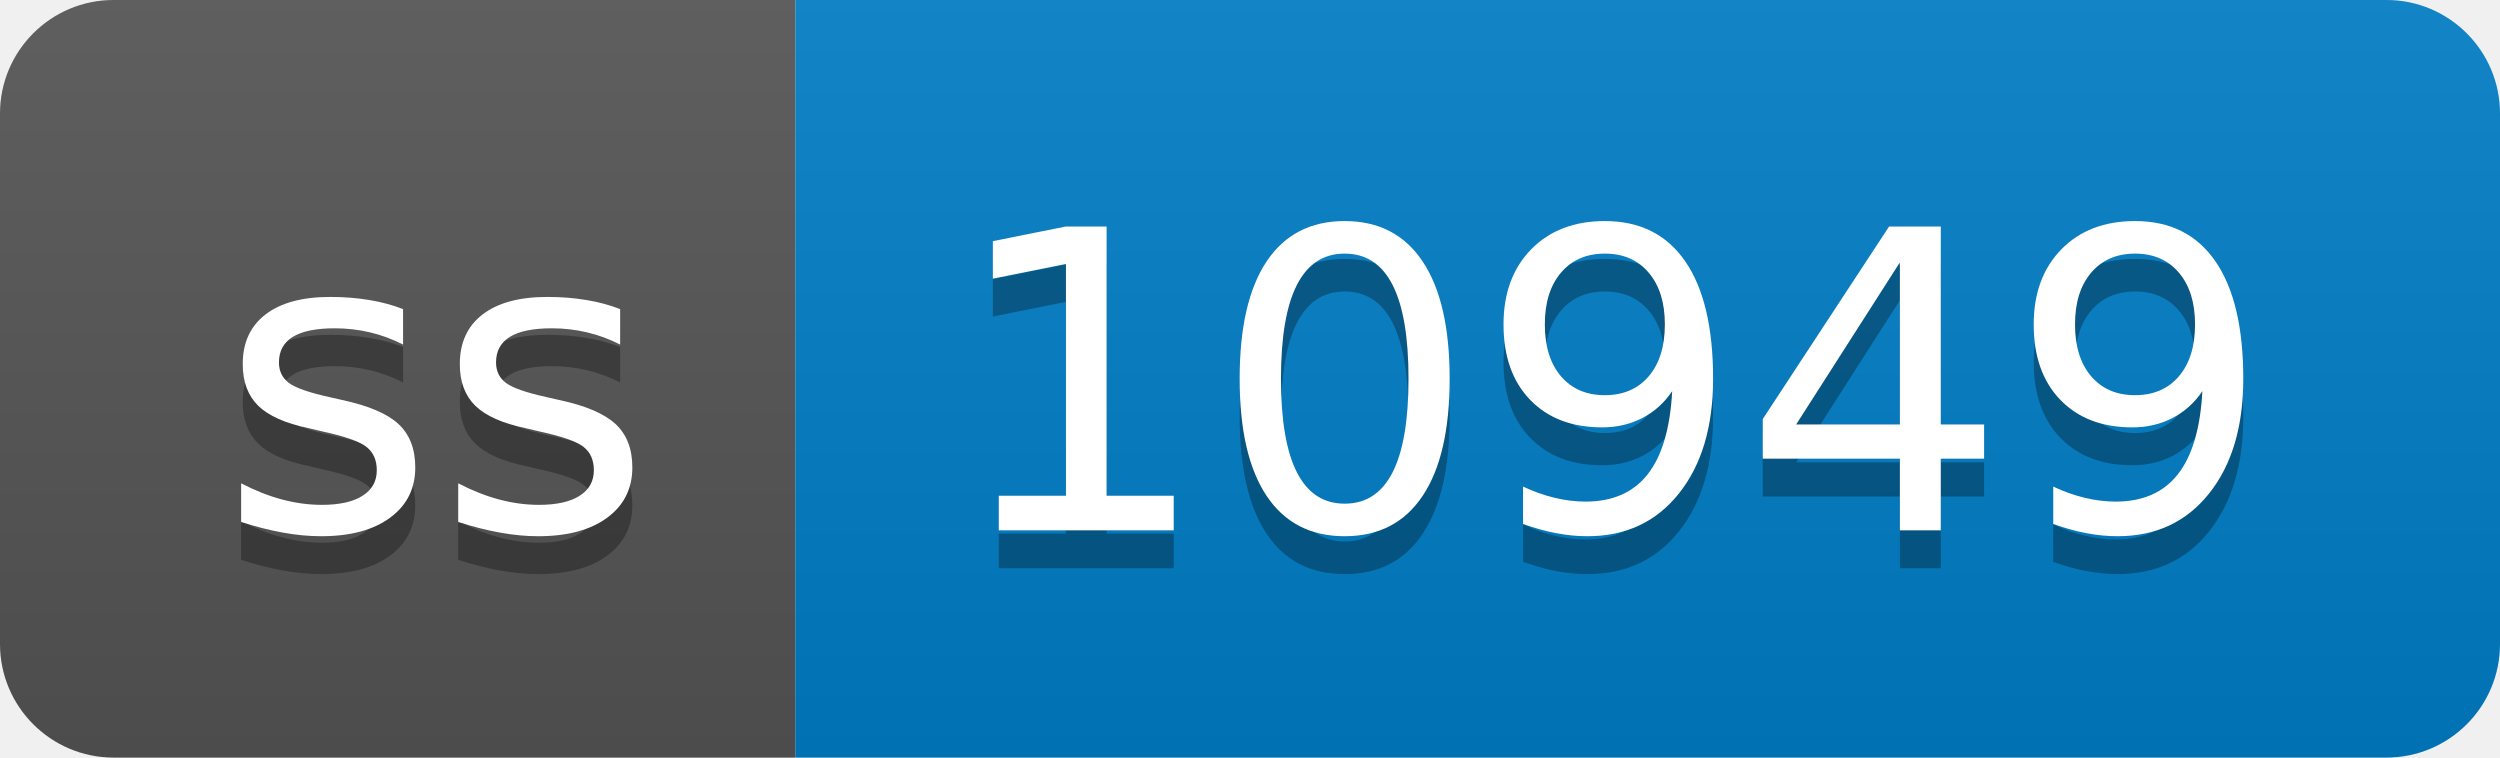
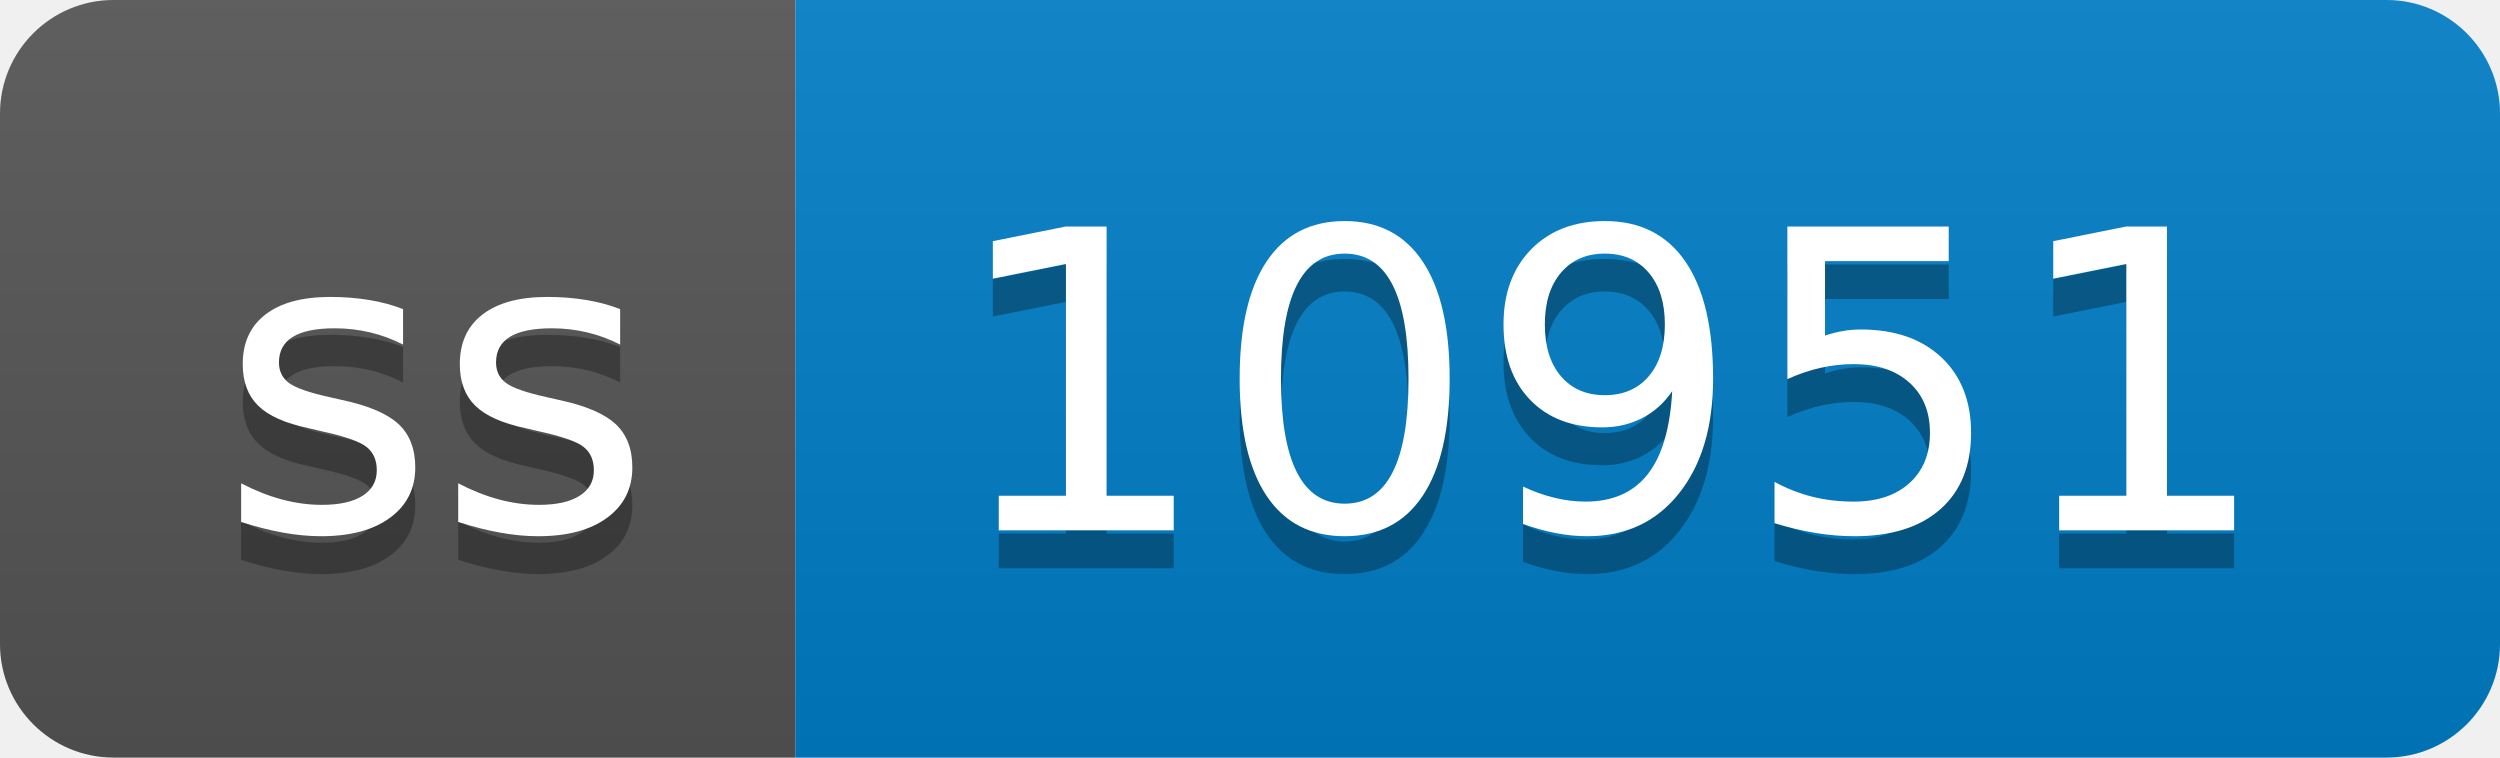
- <svg xmlns="http://www.w3.org/2000/svg" width="66" height="20" role="img" aria-label="ss: 10949">
+ <svg xmlns="http://www.w3.org/2000/svg" width="66" height="20" role="img" aria-label="ss: 10951">
  <linearGradient id="s" x2="0" y2="100%">
    <stop offset="0" stop-color="#bbb" stop-opacity=".1" />
    <stop offset="1" stop-opacity=".1" />
  </linearGradient>
  <clipPath id="r">
    <rect width="66" height="20" rx="3" fill="#fff" />
  </clipPath>
  <g clip-path="url(#r)">
    <rect width="21" height="20" fill="#555" />
    <rect x="21" width="45" height="20" fill="#007ec6" />
    <rect width="66" height="20" fill="url(#s)" />
  </g>
  <g fill="#fff" text-anchor="middle" font-family="Verdana,Geneva,DejaVu Sans,sans-serif" text-rendering="geometricPrecision" font-size="110">
    <text aria-hidden="true" x="115" y="150" fill="#010101" fill-opacity=".3" transform="scale(.1)" textLength="110">ss</text>
    <text x="115" y="140" transform="scale(.1)" fill="#fff" textLength="110">ss</text>
-     <text aria-hidden="true" x="425" y="150" fill="#010101" fill-opacity=".3" transform="scale(.1)" textLength="350">10949</text>
-     <text x="425" y="140" transform="scale(.1)" fill="#fff" textLength="350">10949</text>
+     <text aria-hidden="true" x="425" y="150" fill="#010101" fill-opacity=".3" transform="scale(.1)" textLength="350">10951</text>
+     <text x="425" y="140" transform="scale(.1)" fill="#fff" textLength="350">10951</text>
  </g>
</svg>
